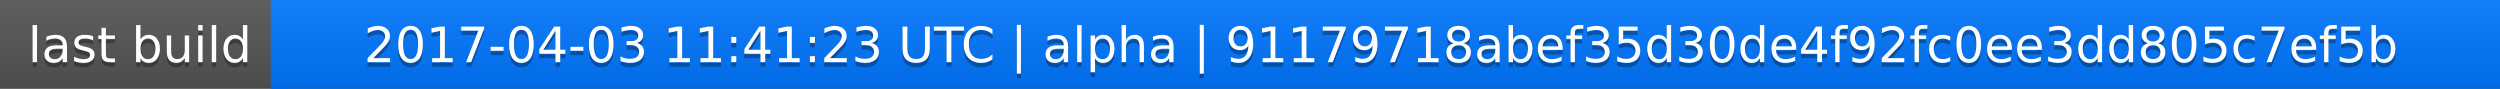
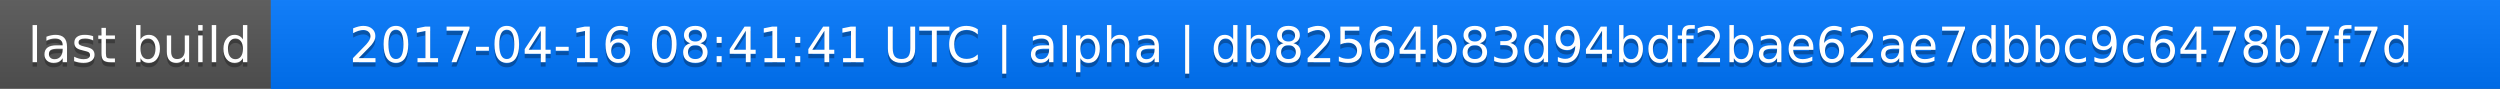
<svg xmlns="http://www.w3.org/2000/svg" width="563" height="20">
  <linearGradient id="a" x2="0" y2="100%">
    <stop offset="0" stop-color="#bbb" stop-opacity=".1" />
    <stop offset="1" stop-opacity=".1" />
  </linearGradient>
  <rect rx="0" width="563" height="20" fill="#555" />
  <rect rx="0" x="61" width="502" height="20" fill="#07f" />
  <path fill="#07f" d="M61 0h4v20h-4z" />
  <rect rx="0" width="563" height="20" fill="url(#a)" />
  <g fill="#fff" text-anchor="middle" font-family="DejaVu Sans,Verdana,Geneva,sans-serif" font-size="11">
    <text x="31.5" y="15" fill="#010101" fill-opacity=".3">last build</text>
    <text x="31.5" y="14">last build</text>
-     <text x="311" y="15" fill="#010101" fill-opacity=".3">2017-04-03 11:41:23 UTC | alpha | 91179718abef35d30de4f92fc0ee3dd805c7ef5b</text>
-     <text x="311" y="14">2017-04-03 11:41:23 UTC | alpha | 91179718abef35d30de4f92fc0ee3dd805c7ef5b</text>
+     <text x="311" y="15" fill="#010101" fill-opacity=".3">2017-04-16 08:41:41 UTC | alpha | db82564b83d94bdf2bae62ae7dbbc9c6478b7f7d</text>
+     <text x="311" y="14">2017-04-16 08:41:41 UTC | alpha | db82564b83d94bdf2bae62ae7dbbc9c6478b7f7d</text>
  </g>
</svg>
